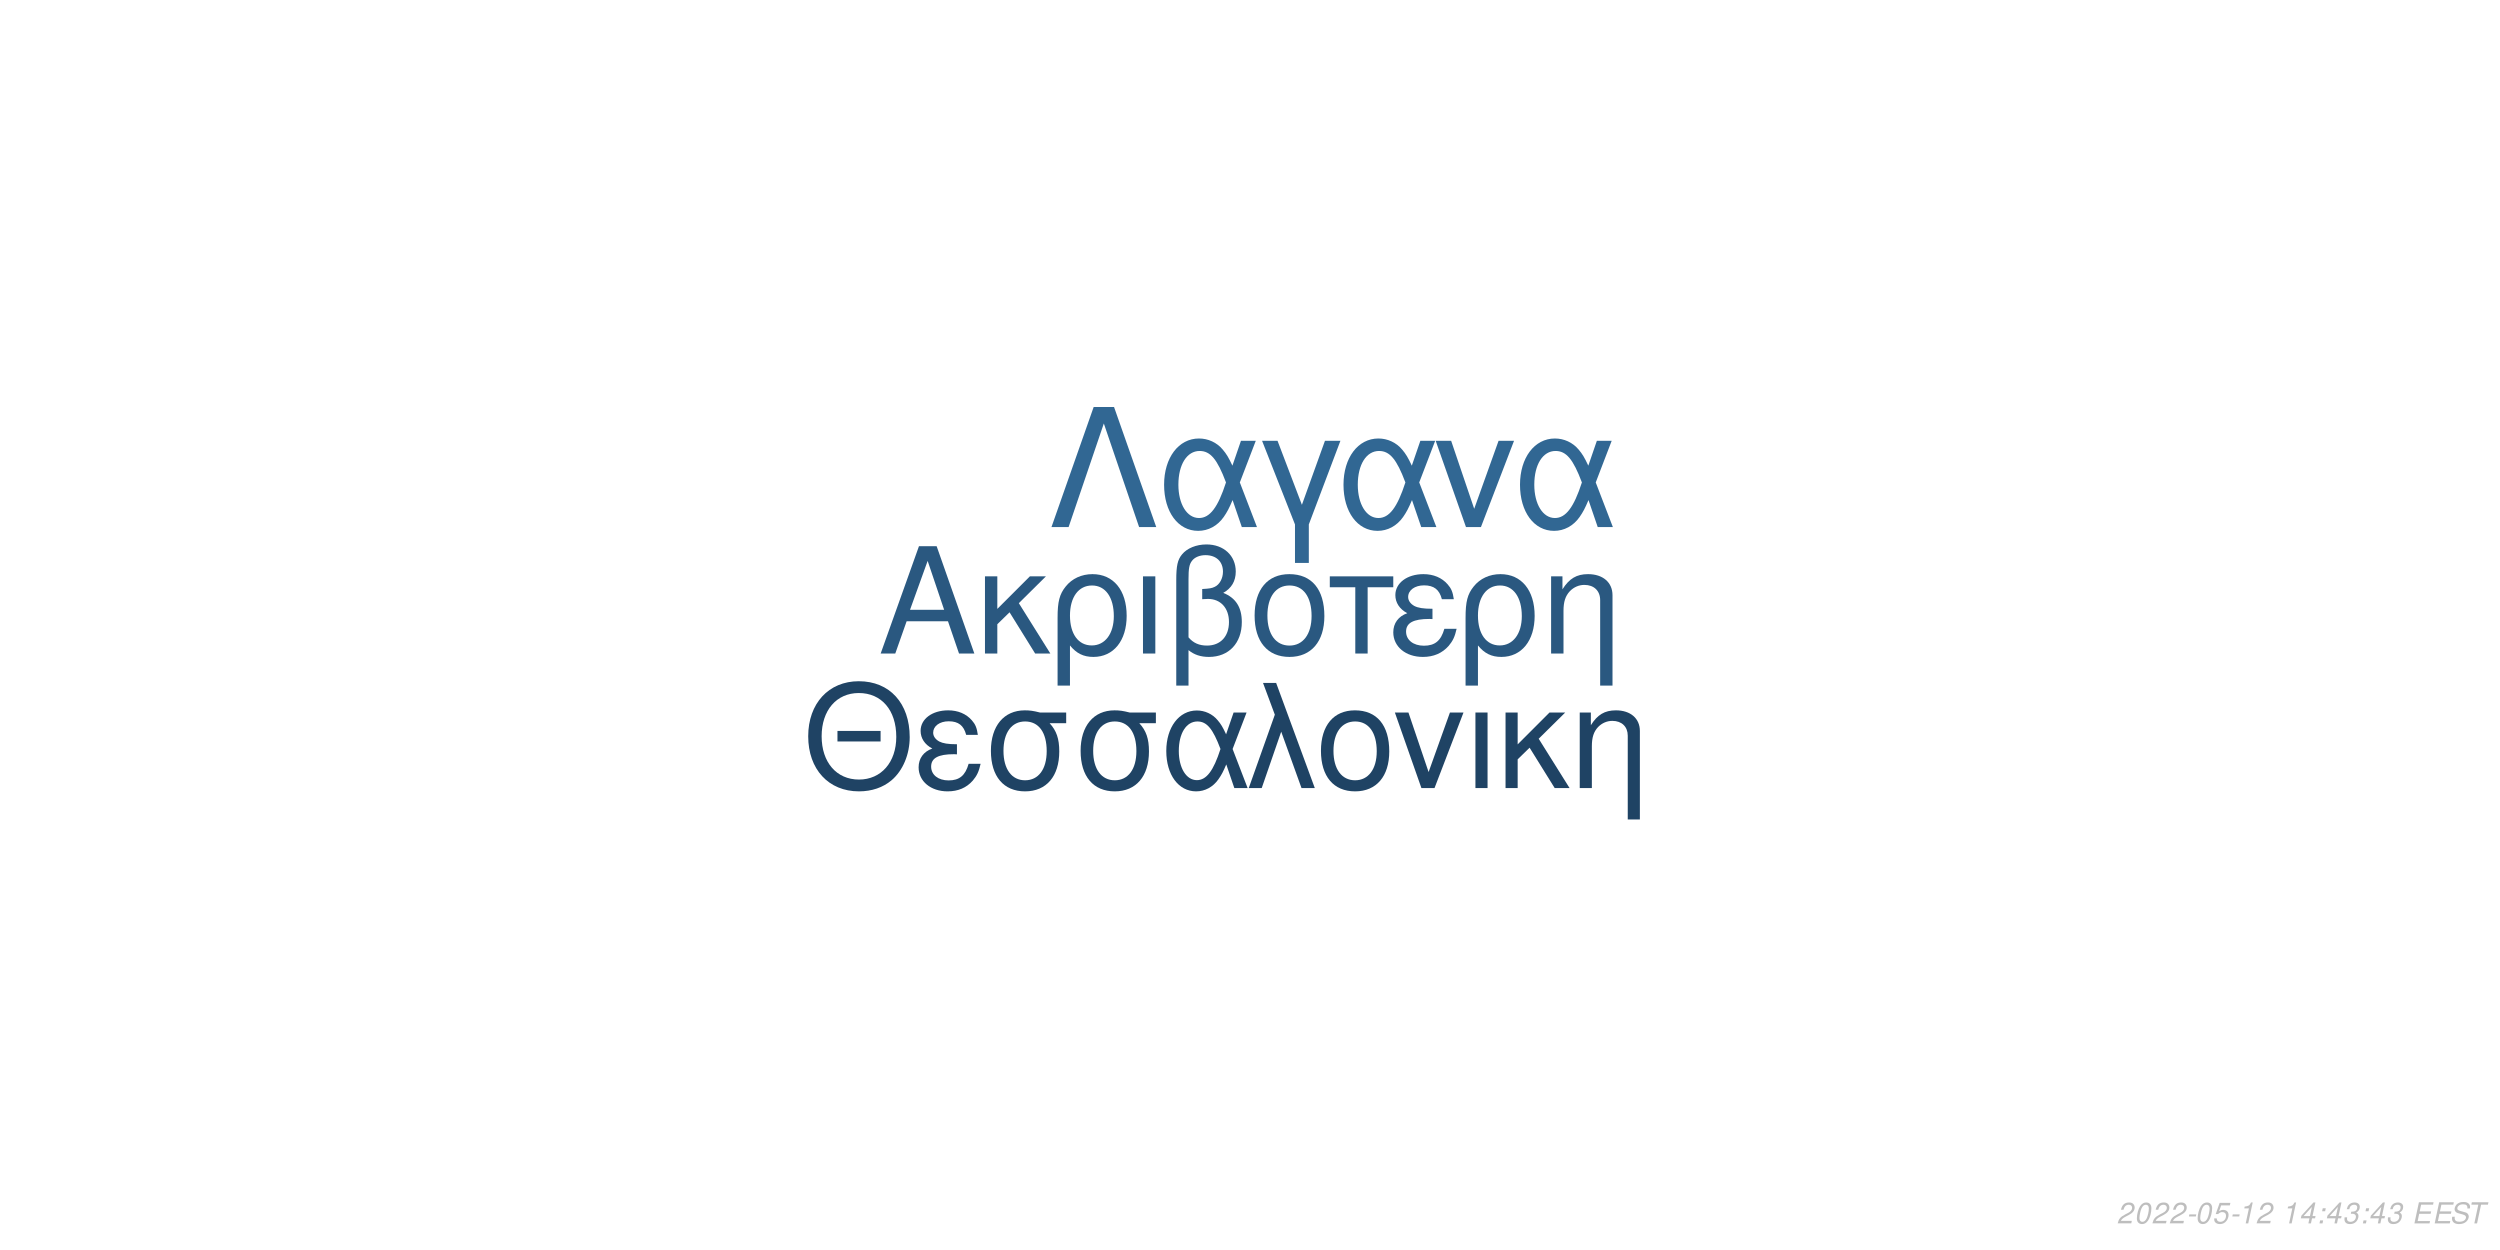
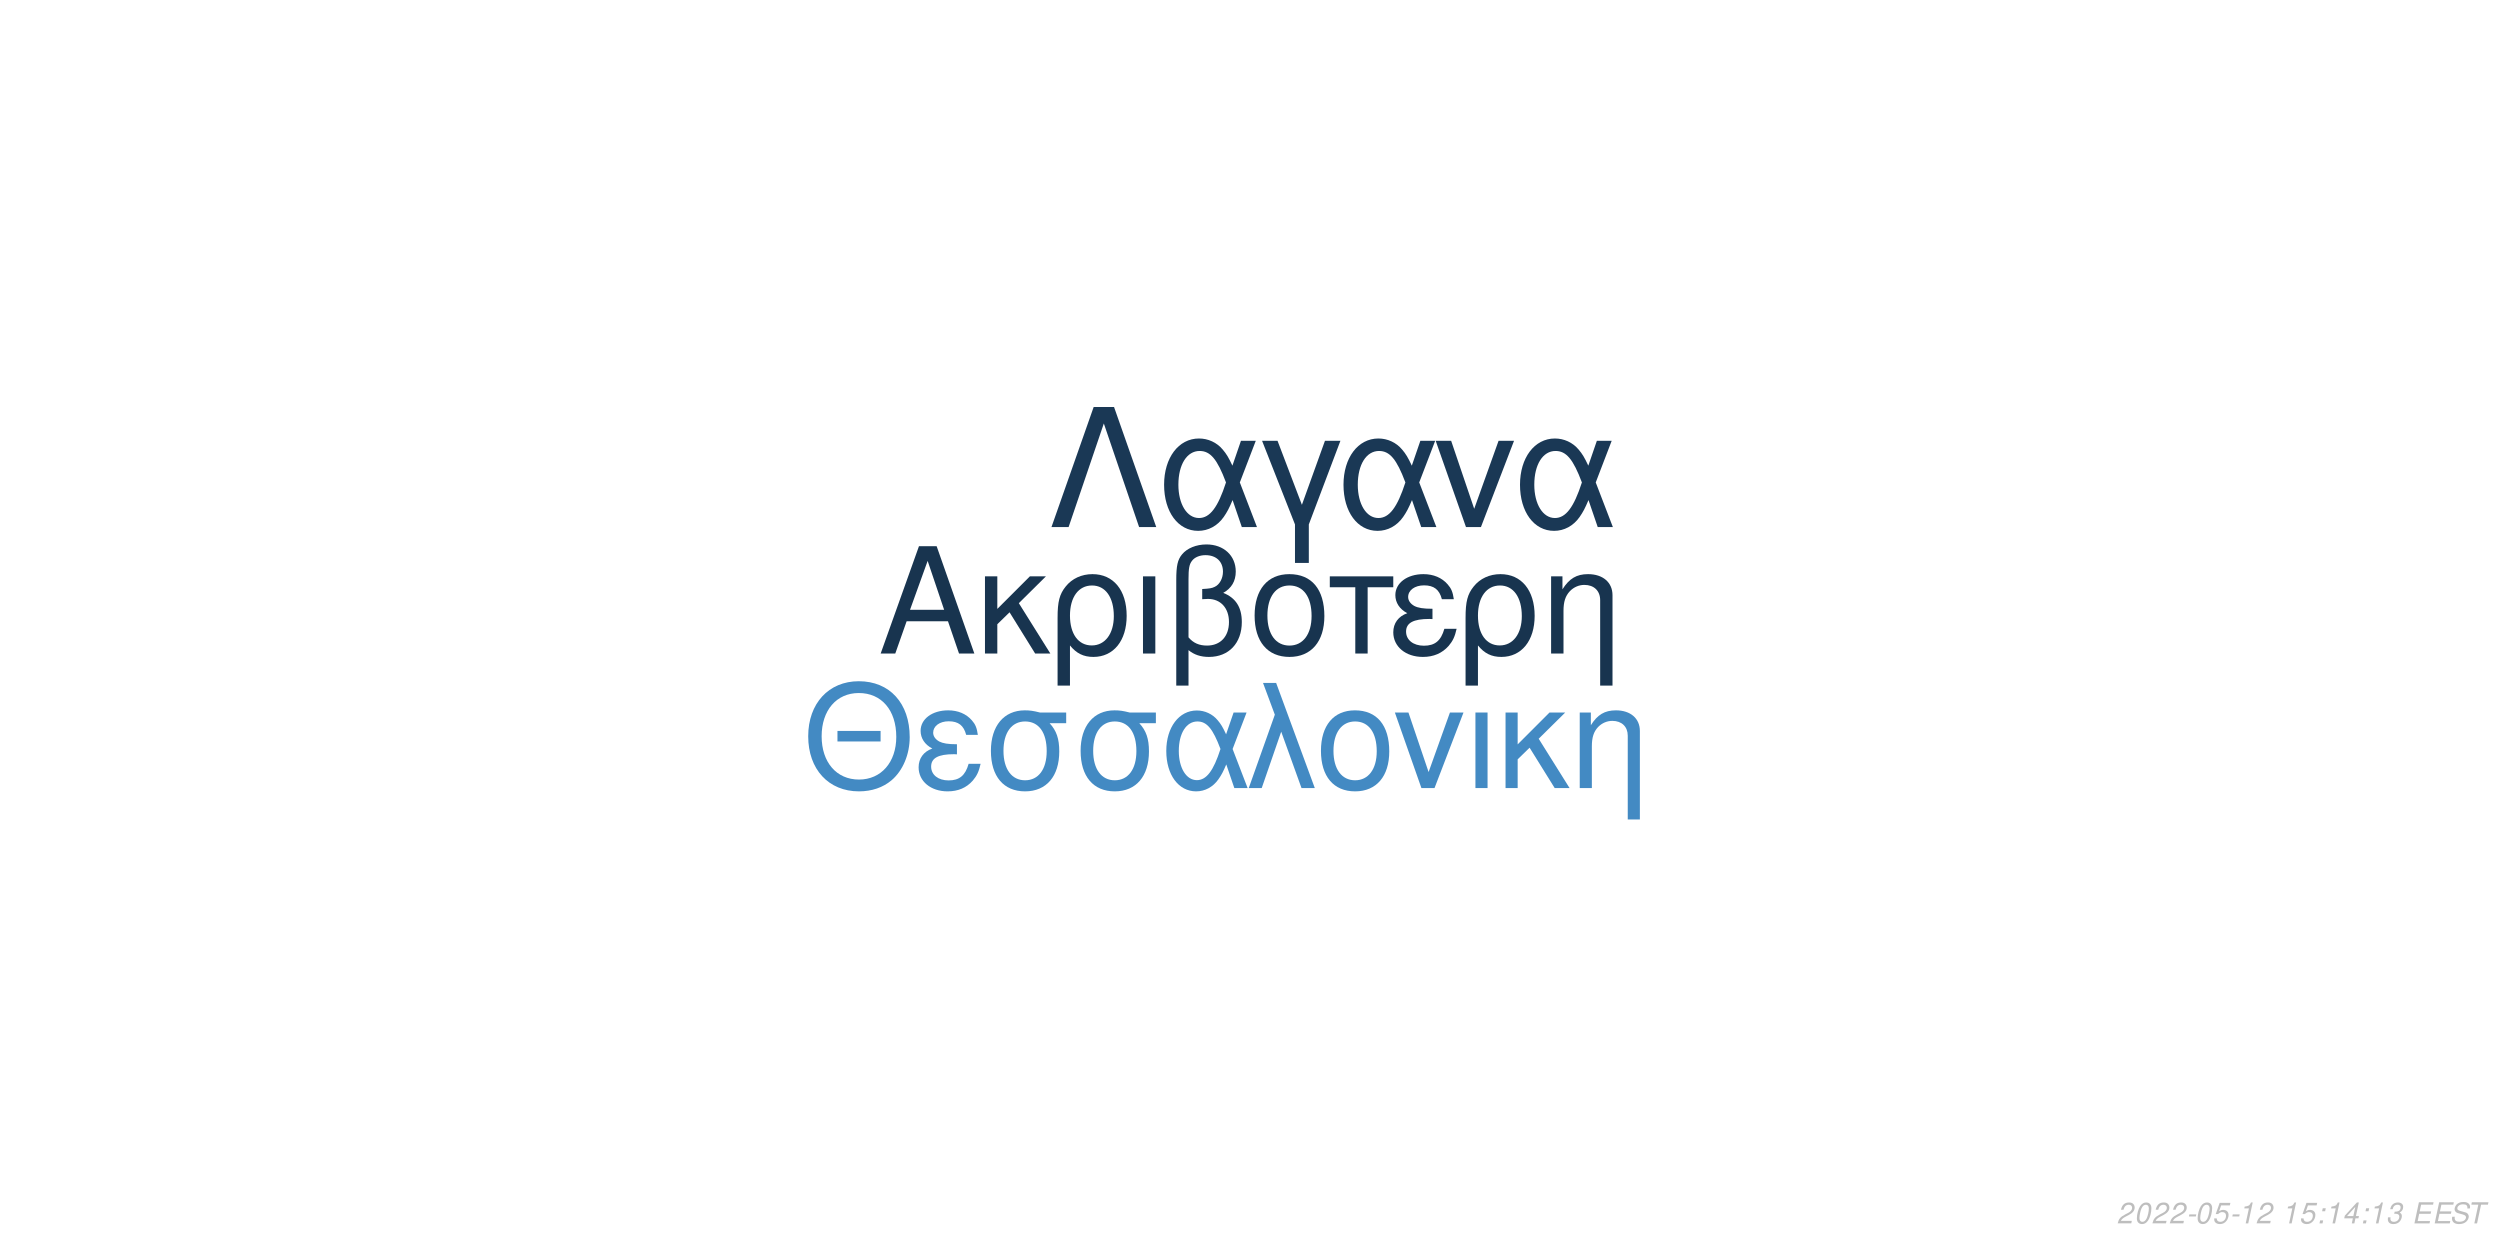
<svg xmlns="http://www.w3.org/2000/svg" xmlns:xlink="http://www.w3.org/1999/xlink" width="864pt" height="432pt" viewBox="0 0 864 432" version="1.1">
  <defs>
    <g>
      <symbol overflow="visible" id="glyph0-0">
        <path style="stroke:none;" d="" />
      </symbol>
      <symbol overflow="visible" id="glyph0-1">
        <path style="stroke:none;" d="M 24.125 -11.141 L 27.938 0 L 33.234 0 L 20.203 -37.094 L 14.094 -37.094 L 0.859 0 L 5.906 0 L 9.828 -11.141 Z M 22.797 -15.109 L 11 -15.109 L 17.094 -32.016 Z M 22.797 -15.109 " />
      </symbol>
      <symbol overflow="visible" id="glyph0-2">
        <path style="stroke:none;" d="M 7.172 -15.422 L 7.172 -26.672 L 2.906 -26.672 L 2.906 0 L 7.172 0 L 7.172 -10.125 L 11.406 -14.25 L 20.25 0 L 25.5 0 L 14.609 -17.406 L 23.969 -26.672 L 18.422 -26.672 Z M 7.172 -15.422 " />
      </symbol>
      <symbol overflow="visible" id="glyph0-3">
        <path style="stroke:none;" d="M 3 11.094 L 7.281 11.094 L 7.281 -2.797 C 9.516 -0.047 11.953 1.172 15.375 1.172 C 22.344 1.172 26.875 -4.422 26.875 -13.031 C 26.875 -21.891 22.297 -27.438 15.062 -27.438 C 11.297 -27.438 7.984 -25.906 5.797 -23.156 C 3.672 -20.516 3 -17.969 3 -12.359 Z M 14.906 -23.516 C 19.547 -23.516 22.438 -19.438 22.438 -12.922 C 22.438 -6.812 19.391 -2.797 14.812 -2.797 C 10.172 -2.797 7.281 -6.766 7.281 -13.125 C 7.281 -19.484 10.234 -23.516 14.906 -23.516 Z M 14.906 -23.516 " />
      </symbol>
      <symbol overflow="visible" id="glyph0-4">
        <path style="stroke:none;" d="M 3.516 0 L 7.781 0 L 7.781 -26.672 L 3.516 -26.672 Z M 3.516 0 " />
      </symbol>
      <symbol overflow="visible" id="glyph0-5">
        <path style="stroke:none;" d="M 4.016 11.094 L 8.25 11.094 L 8.25 -1.172 C 10.172 0.406 12.422 1.172 15.312 1.172 C 22.188 1.172 26.672 -3.609 26.672 -10.891 C 26.672 -15.984 24.578 -19.234 20.25 -20.969 C 23.109 -22.547 24.578 -25.031 24.578 -28.344 C 24.578 -33.844 20.406 -37.703 14.453 -37.703 C 10.938 -37.703 7.734 -36.391 6 -34.25 C 4.484 -32.422 4.016 -30.328 4.016 -25.391 Z M 8.25 -25.656 C 8.25 -29.359 8.5 -30.844 9.469 -32.062 C 10.375 -33.281 12.156 -34 14.094 -34 C 17.812 -34 20.156 -31.812 20.156 -28.297 C 20.156 -25.953 18.984 -23.812 17.297 -23.047 C 16.281 -22.547 15.469 -22.438 12.984 -22.297 L 12.984 -18.781 C 13.734 -18.828 14.344 -18.875 14.969 -18.875 C 19.344 -18.875 22.234 -15.719 22.234 -10.891 C 22.234 -5.906 19.281 -2.75 14.656 -2.75 C 11.953 -2.75 9.922 -3.609 8.25 -5.594 Z M 8.25 -25.656 " />
      </symbol>
      <symbol overflow="visible" id="glyph0-6">
        <path style="stroke:none;" d="M 14.094 -27.438 C 6.562 -27.438 2.094 -22.094 2.094 -13.125 C 2.094 -4.125 6.562 1.172 14.141 1.172 C 21.672 1.172 26.203 -4.172 26.203 -12.922 C 26.203 -22.188 21.828 -27.438 14.094 -27.438 Z M 14.141 -23.516 C 18.938 -23.516 21.781 -19.594 21.781 -12.984 C 21.781 -6.672 18.828 -2.75 14.141 -2.75 C 9.422 -2.75 6.516 -6.672 6.516 -13.125 C 6.516 -19.594 9.422 -23.516 14.141 -23.516 Z M 14.141 -23.516 " />
      </symbol>
      <symbol overflow="visible" id="glyph0-7">
        <path style="stroke:none;" d="M 7.891 0 L 12.156 0 L 12.156 -22.906 L 21.016 -22.906 L 21.016 -26.672 L -0.922 -26.672 L -0.922 -22.906 L 7.891 -22.906 Z M 7.891 0 " />
      </symbol>
      <symbol overflow="visible" id="glyph0-8">
        <path style="stroke:none;" d="M 14.562 -15.469 C 11.344 -15.469 9.562 -15.781 8.297 -16.438 C 6.922 -17.203 6.156 -18.328 6.156 -19.547 C 6.156 -21.891 8.453 -23.562 11.656 -23.562 C 15.062 -23.562 16.953 -22.094 17.812 -18.781 L 21.938 -18.781 C 21.578 -21.266 21.062 -22.5 19.797 -23.922 C 17.812 -26.203 14.906 -27.438 11.453 -27.438 C 5.797 -27.438 1.734 -24.375 1.734 -20.203 C 1.734 -17.609 3.156 -15.375 5.859 -13.938 C 2.797 -12.875 1.016 -10.484 1.016 -7.328 C 1.016 -2.391 5.297 1.172 11.25 1.172 C 14.969 1.172 17.906 -0.109 20.156 -2.641 C 21.578 -4.328 22.297 -5.797 22.906 -8.547 L 18.672 -8.547 C 17.5 -4.422 15.422 -2.703 11.609 -2.703 C 7.938 -2.703 5.438 -4.688 5.438 -7.578 C 5.438 -10.578 7.938 -11.953 13.484 -11.953 C 13.641 -11.953 14.094 -11.953 14.562 -11.906 Z M 14.562 -15.469 " />
      </symbol>
      <symbol overflow="visible" id="glyph0-9">
        <path style="stroke:none;" d="M 3.562 -26.672 L 3.562 0 L 7.844 0 L 7.844 -14.703 C 7.844 -17.906 8.5 -19.891 10.031 -21.531 C 11.406 -22.953 13.188 -23.719 15.062 -23.719 C 18.375 -23.719 20.516 -21.672 20.516 -18.469 L 20.516 11.094 L 24.781 11.094 L 24.781 -20.156 C 24.781 -24.578 21.469 -27.438 16.328 -27.438 C 12.359 -27.438 9.828 -25.906 7.484 -22.188 L 7.484 -26.672 Z M 3.562 -26.672 " />
      </symbol>
      <symbol overflow="visible" id="glyph1-0">
        <path style="stroke:none;" d="" />
      </symbol>
      <symbol overflow="visible" id="glyph1-1">
        <path style="stroke:none;" d="M 26.859 -19.734 L 11.953 -19.734 L 11.953 -16.094 L 26.859 -16.094 Z M 19.328 -36.922 C 8.922 -36.922 1.844 -29.25 1.844 -17.891 C 1.844 -6.484 8.875 1.141 19.391 1.141 C 23.812 1.141 27.703 -0.203 30.641 -2.688 C 34.578 -6.031 36.922 -11.656 36.922 -17.594 C 36.922 -29.297 30 -36.922 19.328 -36.922 Z M 19.328 -32.844 C 27.203 -32.844 32.281 -26.906 32.281 -17.688 C 32.281 -8.922 27.062 -2.938 19.391 -2.938 C 11.609 -2.938 6.484 -8.922 6.484 -17.891 C 6.484 -26.859 11.609 -32.844 19.328 -32.844 Z M 19.328 -32.844 " />
      </symbol>
      <symbol overflow="visible" id="glyph1-2">
        <path style="stroke:none;" d="M 14.25 -15.141 C 11.109 -15.141 9.375 -15.453 8.125 -16.094 C 6.781 -16.844 6.031 -17.938 6.031 -19.141 C 6.031 -21.422 8.266 -23.078 11.406 -23.078 C 14.75 -23.078 16.594 -21.625 17.438 -18.391 L 21.469 -18.391 C 21.125 -20.828 20.625 -22.031 19.391 -23.422 C 17.438 -25.656 14.594 -26.859 11.219 -26.859 C 5.688 -26.859 1.688 -23.875 1.688 -19.781 C 1.688 -17.234 3.094 -15.047 5.734 -13.656 C 2.734 -12.609 1 -10.266 1 -7.172 C 1 -2.344 5.188 1.141 11.016 1.141 C 14.656 1.141 17.547 -0.094 19.734 -2.594 C 21.125 -4.234 21.828 -5.688 22.422 -8.375 L 18.281 -8.375 C 17.141 -4.328 15.094 -2.641 11.359 -2.641 C 7.766 -2.641 5.328 -4.578 5.328 -7.422 C 5.328 -10.359 7.766 -11.703 13.203 -11.703 C 13.359 -11.703 13.797 -11.703 14.25 -11.656 Z M 14.25 -15.141 " />
      </symbol>
      <symbol overflow="visible" id="glyph1-3">
        <path style="stroke:none;" d="M 29 -26.109 L 19.938 -26.109 C 17.594 -26.703 16.438 -26.859 14.703 -26.859 C 7.469 -26.859 2.984 -21.469 2.984 -12.859 C 2.984 -4.031 7.375 1.141 14.797 1.141 C 22.172 1.141 26.609 -4.078 26.609 -12.656 C 26.609 -17.047 25.656 -19.828 23.266 -22.422 L 29 -22.422 Z M 14.797 -23.016 C 19.531 -23.016 22.266 -19.234 22.266 -12.75 C 22.266 -6.531 19.438 -2.688 14.797 -2.688 C 10.172 -2.688 7.328 -6.531 7.328 -12.859 C 7.328 -19.188 10.172 -23.016 14.797 -23.016 Z M 14.797 -23.016 " />
      </symbol>
      <symbol overflow="visible" id="glyph1-4">
        <path style="stroke:none;" d="M 29.344 -26.109 L 24.859 -26.109 L 22.266 -18.578 C 21.125 -21.031 20.484 -22.125 19.328 -23.469 C 17.547 -25.609 14.906 -26.812 12.156 -26.812 C 5.984 -26.812 1.594 -20.984 1.594 -12.812 C 1.594 -4.578 5.828 1.141 11.906 1.141 C 14.953 1.141 17.734 -0.344 19.625 -3.047 C 20.672 -4.531 21.281 -5.688 22.328 -8.172 L 25.109 0 L 29.703 0 L 24.516 -13.5 Z M 20.328 -13.5 C 17.891 -5.922 15.453 -2.734 12.156 -2.734 C 8.516 -2.734 5.922 -6.922 5.922 -12.812 C 5.922 -18.938 8.516 -23.016 12.359 -23.016 C 15.594 -23.016 17.688 -20.531 20.328 -13.5 Z M 20.328 -13.5 " />
      </symbol>
      <symbol overflow="visible" id="glyph1-5">
        <path style="stroke:none;" d="M 1.094 0 L 5.578 0 L 12.312 -19.484 L 19.328 0 L 23.922 0 L 10.562 -36.328 L 6.031 -36.328 L 10.109 -25.359 Z M 1.094 0 " />
      </symbol>
      <symbol overflow="visible" id="glyph1-6">
        <path style="stroke:none;" d="M 13.797 -26.859 C 6.422 -26.859 2.047 -21.625 2.047 -12.859 C 2.047 -4.031 6.422 1.141 13.859 1.141 C 21.234 1.141 25.656 -4.078 25.656 -12.656 C 25.656 -21.719 21.375 -26.859 13.797 -26.859 Z M 13.859 -23.016 C 18.531 -23.016 21.328 -19.188 21.328 -12.703 C 21.328 -6.531 18.438 -2.688 13.859 -2.688 C 9.219 -2.688 6.375 -6.531 6.375 -12.859 C 6.375 -19.188 9.219 -23.016 13.859 -23.016 Z M 13.859 -23.016 " />
      </symbol>
      <symbol overflow="visible" id="glyph1-7">
        <path style="stroke:none;" d="M 14.297 0 L 24.312 -26.109 L 19.625 -26.109 L 12.25 -5.531 L 5.281 -26.109 L 0.594 -26.109 L 9.766 0 Z M 14.297 0 " />
      </symbol>
      <symbol overflow="visible" id="glyph1-8">
        <path style="stroke:none;" d="M 3.438 0 L 7.625 0 L 7.625 -26.109 L 3.438 -26.109 Z M 3.438 0 " />
      </symbol>
      <symbol overflow="visible" id="glyph1-9">
        <path style="stroke:none;" d="M 7.031 -15.094 L 7.031 -26.109 L 2.844 -26.109 L 2.844 0 L 7.031 0 L 7.031 -9.922 L 11.156 -13.953 L 19.828 0 L 24.969 0 L 14.297 -17.047 L 23.469 -26.109 L 18.031 -26.109 Z M 7.031 -15.094 " />
      </symbol>
      <symbol overflow="visible" id="glyph1-10">
        <path style="stroke:none;" d="M 3.484 -26.109 L 3.484 0 L 7.672 0 L 7.672 -14.406 C 7.672 -17.547 8.328 -19.484 9.812 -21.078 C 11.156 -22.469 12.906 -23.219 14.75 -23.219 C 17.984 -23.219 20.078 -21.234 20.078 -18.094 L 20.078 10.859 L 24.266 10.859 L 24.266 -19.734 C 24.266 -24.062 21.031 -26.859 16 -26.859 C 12.109 -26.859 9.609 -25.359 7.328 -21.719 L 7.328 -26.109 Z M 3.484 -26.109 " />
      </symbol>
      <symbol overflow="visible" id="glyph2-0">
        <path style="stroke:none;" d="" />
      </symbol>
      <symbol overflow="visible" id="glyph2-1">
        <path style="stroke:none;" d="M 22.531 -41.484 L 15.484 -41.484 L 0.906 0 L 6.828 0 L 19 -35.797 L 31.188 0 L 37.109 0 Z M 22.531 -41.484 " />
      </symbol>
      <symbol overflow="visible" id="glyph2-2">
        <path style="stroke:none;" d="M 33.516 -29.812 L 28.391 -29.812 L 25.438 -21.219 C 24.125 -24.016 23.391 -25.266 22.078 -26.797 C 20.031 -29.25 17.016 -30.609 13.891 -30.609 C 6.828 -30.609 1.828 -23.953 1.828 -14.625 C 1.828 -5.234 6.656 1.312 13.594 1.312 C 17.078 1.312 20.266 -0.391 22.422 -3.469 C 23.609 -5.172 24.297 -6.484 25.5 -9.328 L 28.688 0 L 33.922 0 L 28 -15.422 Z M 23.219 -15.422 C 20.422 -6.766 17.641 -3.125 13.891 -3.125 C 9.734 -3.125 6.766 -7.906 6.766 -14.625 C 6.766 -21.625 9.734 -26.297 14.109 -26.297 C 17.812 -26.297 20.203 -23.453 23.219 -15.422 Z M 23.219 -15.422 " />
      </symbol>
      <symbol overflow="visible" id="glyph2-3">
        <path style="stroke:none;" d="M 12.062 12.406 L 16.844 12.406 L 16.844 -0.906 L 27.766 -29.812 L 22.422 -29.812 L 14.453 -7.688 L 6.031 -29.812 L 0.688 -29.812 L 12.062 -0.906 Z M 12.062 12.406 " />
      </symbol>
      <symbol overflow="visible" id="glyph2-4">
        <path style="stroke:none;" d="M 16.328 0 L 27.766 -29.812 L 22.422 -29.812 L 14 -6.312 L 6.031 -29.812 L 0.688 -29.812 L 11.156 0 Z M 16.328 0 " />
      </symbol>
      <symbol overflow="visible" id="glyph3-0">
        <path style="stroke:none;" d="" />
      </symbol>
      <symbol overflow="visible" id="glyph3-1">
        <path style="stroke:none;" d="M 5.234 -0.875 L 1.469 -0.875 C 1.641 -1.375 2.203 -1.891 3.109 -2.344 L 4.234 -2.938 C 5.562 -3.625 6.219 -4.469 6.219 -5.484 C 6.219 -5.938 6.062 -6.359 5.797 -6.656 C 5.469 -7.047 4.984 -7.234 4.312 -7.234 C 2.766 -7.234 1.891 -6.453 1.484 -4.734 L 2.375 -4.734 C 2.484 -5.188 2.609 -5.484 2.797 -5.75 C 3.094 -6.203 3.609 -6.453 4.188 -6.453 C 4.891 -6.453 5.344 -6.031 5.344 -5.375 C 5.344 -4.703 4.859 -4.094 4.016 -3.656 L 2.984 -3.125 C 1.234 -2.188 0.797 -1.656 0.344 -0.016 L 5.047 -0.016 Z M 5.234 -0.875 " />
      </symbol>
      <symbol overflow="visible" id="glyph3-2">
        <path style="stroke:none;" d="M 4.203 -7.234 C 3.375 -7.234 2.688 -6.812 2.125 -5.984 C 1.484 -5.047 0.984 -3.188 0.984 -1.734 C 0.984 -1.109 1.172 -0.562 1.484 -0.266 C 1.797 0.047 2.281 0.234 2.766 0.234 C 3.625 0.234 4.281 -0.156 4.859 -1.016 C 5.516 -1.953 6 -3.797 6 -5.266 C 6 -6.5 5.328 -7.234 4.203 -7.234 Z M 4.094 -6.453 C 4.734 -6.453 5.125 -5.984 5.125 -5.156 C 5.125 -4.203 4.781 -2.625 4.406 -1.812 C 3.984 -0.938 3.516 -0.547 2.875 -0.547 C 2.25 -0.547 1.875 -1.031 1.875 -1.828 C 1.875 -2.797 2.203 -4.344 2.594 -5.203 C 2.984 -6.047 3.453 -6.453 4.094 -6.453 Z M 4.094 -6.453 " />
      </symbol>
      <symbol overflow="visible" id="glyph3-3">
        <path style="stroke:none;" d="M 3.516 -3.125 L 1.125 -3.125 L 0.969 -2.406 L 3.359 -2.406 Z M 3.516 -3.125 " />
      </symbol>
      <symbol overflow="visible" id="glyph3-4">
        <path style="stroke:none;" d="M 6.297 -7.094 L 2.594 -7.094 L 1.234 -3.234 L 2.047 -3.234 C 2.656 -3.766 2.938 -3.906 3.531 -3.906 C 4.328 -3.906 4.797 -3.453 4.797 -2.688 C 4.797 -1.438 3.969 -0.547 2.828 -0.547 C 2.031 -0.547 1.609 -0.938 1.578 -1.734 L 0.703 -1.734 L 0.703 -1.516 C 0.703 -0.938 0.844 -0.547 1.188 -0.266 C 1.562 0.062 2.078 0.234 2.703 0.234 C 3.656 0.234 4.391 -0.156 4.984 -0.922 C 5.422 -1.5 5.672 -2.234 5.672 -2.953 C 5.672 -4 4.938 -4.672 3.812 -4.672 C 3.328 -4.672 2.906 -4.547 2.406 -4.234 L 3.109 -6.219 L 6.109 -6.219 Z M 6.297 -7.094 " />
      </symbol>
      <symbol overflow="visible" id="glyph3-5">
        <path style="stroke:none;" d="M 3.703 -5.188 L 2.594 0 L 3.469 0 L 5.016 -7.234 L 4.438 -7.234 C 3.906 -6.156 3.688 -6.016 2.234 -5.812 L 2.109 -5.188 Z M 3.703 -5.188 " />
      </symbol>
      <symbol overflow="visible" id="glyph3-6">
        <path style="stroke:none;" d="" />
      </symbol>
      <symbol overflow="visible" id="glyph3-7">
-         <path style="stroke:none;" d="M 3.625 -1.75 L 3.266 0 L 4.141 0 L 4.516 -1.75 L 5.562 -1.75 L 5.734 -2.531 L 4.688 -2.531 L 5.688 -7.234 L 5.016 -7.234 L 0.844 -2.672 L 0.641 -1.75 Z M 3.797 -2.531 L 1.594 -2.531 L 4.469 -5.703 Z M 3.797 -2.531 " />
+         <path style="stroke:none;" d="M 2.359 -1.031 L 1.312 -1.031 L 1.094 0 L 2.141 0 Z M 3.266 -5.234 L 2.219 -5.234 L 2 -4.203 L 3.047 -4.203 Z M 3.266 -5.234 " />
      </symbol>
      <symbol overflow="visible" id="glyph3-8">
-         <path style="stroke:none;" d="M 2.359 -1.031 L 1.312 -1.031 L 1.094 0 L 2.141 0 Z M 3.266 -5.234 L 2.219 -5.234 L 2 -4.203 L 3.047 -4.203 Z M 3.266 -5.234 " />
+         <path style="stroke:none;" d="M 3.625 -1.75 L 3.266 0 L 4.141 0 L 4.516 -1.75 L 5.562 -1.75 L 5.734 -2.531 L 4.688 -2.531 L 5.688 -7.234 L 5.016 -7.234 L 0.844 -2.672 L 0.641 -1.75 Z M 3.797 -2.531 L 1.594 -2.531 L 4.469 -5.703 Z M 3.797 -2.531 " />
      </symbol>
      <symbol overflow="visible" id="glyph3-9">
        <path style="stroke:none;" d="M 2.922 -3.312 C 3.125 -3.344 3.234 -3.344 3.375 -3.344 C 4.203 -3.344 4.688 -3 4.688 -2.406 C 4.688 -1.312 3.906 -0.547 2.781 -0.547 C 2.047 -0.547 1.594 -0.938 1.594 -1.562 C 1.594 -1.719 1.609 -1.844 1.656 -2.094 L 0.766 -2.094 C 0.734 -1.797 0.719 -1.641 0.719 -1.469 C 0.719 -0.375 1.406 0.234 2.641 0.234 C 3.547 0.234 4.297 -0.078 4.812 -0.656 C 5.266 -1.156 5.562 -1.875 5.562 -2.547 C 5.562 -3.125 5.344 -3.453 4.797 -3.734 C 5.641 -4.234 6.016 -4.844 6.016 -5.734 C 6.016 -6.656 5.312 -7.234 4.203 -7.234 C 3.375 -7.234 2.672 -6.938 2.188 -6.375 C 1.891 -6.031 1.703 -5.641 1.516 -4.906 L 2.391 -4.906 C 2.5 -5.359 2.594 -5.594 2.734 -5.812 C 3.047 -6.234 3.516 -6.453 4.078 -6.453 C 4.734 -6.453 5.141 -6.125 5.141 -5.578 C 5.141 -5.188 5.016 -4.797 4.797 -4.547 C 4.516 -4.234 4 -4.062 3.266 -4.062 L 3.078 -4.062 Z M 2.922 -3.312 " />
      </symbol>
      <symbol overflow="visible" id="glyph3-10">
        <path style="stroke:none;" d="M 2.547 -3.312 L 6.5 -3.312 L 6.688 -4.141 L 2.719 -4.141 L 3.219 -6.469 L 7.344 -6.469 L 7.516 -7.297 L 2.453 -7.297 L 0.906 0 L 6.125 0 L 6.297 -0.812 L 2.016 -0.812 Z M 2.547 -3.312 " />
      </symbol>
      <symbol overflow="visible" id="glyph3-11">
        <path style="stroke:none;" d="M 7.062 -5.156 C 7.125 -5.438 7.141 -5.562 7.141 -5.703 C 7.141 -6.156 6.938 -6.594 6.594 -6.891 C 6.188 -7.25 5.656 -7.406 4.875 -7.406 C 3.844 -7.406 3.047 -7.125 2.5 -6.562 C 2.094 -6.141 1.781 -5.438 1.781 -4.922 C 1.781 -4.297 2.219 -3.766 2.891 -3.562 L 4.594 -3.094 C 5.406 -2.859 5.734 -2.578 5.734 -2.094 C 5.734 -1.781 5.547 -1.406 5.266 -1.141 C 4.844 -0.766 4.266 -0.578 3.453 -0.578 C 2.328 -0.578 1.812 -0.984 1.812 -1.906 C 1.812 -2.047 1.812 -2.125 1.844 -2.312 L 0.984 -2.312 C 0.906 -2.062 0.891 -1.906 0.891 -1.688 C 0.891 -0.484 1.797 0.234 3.297 0.234 C 4.359 0.234 5.234 -0.062 5.812 -0.609 C 6.344 -1.078 6.688 -1.797 6.688 -2.375 C 6.688 -2.641 6.609 -2.906 6.453 -3.156 C 6.234 -3.5 5.938 -3.703 5.469 -3.828 L 3.75 -4.312 C 2.984 -4.547 2.734 -4.734 2.734 -5.188 C 2.734 -5.547 2.875 -5.844 3.188 -6.109 C 3.547 -6.438 4.031 -6.594 4.703 -6.594 C 5.266 -6.594 5.688 -6.484 5.906 -6.297 C 6.094 -6.125 6.219 -5.797 6.219 -5.516 C 6.219 -5.422 6.203 -5.344 6.188 -5.156 Z M 7.062 -5.156 " />
      </symbol>
      <symbol overflow="visible" id="glyph3-12">
        <path style="stroke:none;" d="M 4.938 -6.469 L 7.312 -6.469 L 7.484 -7.297 L 1.75 -7.297 L 1.578 -6.469 L 3.984 -6.469 L 2.609 0 L 3.547 0 Z M 4.938 -6.469 " />
      </symbol>
    </g>
  </defs>
  <g id="surface1">
    <rect x="0" y="0" width="864" height="432" style="fill:rgb(100%,100%,100%);fill-opacity:1;stroke:none;" />
-     <g style="fill:rgb(16.471%,34.51%,50.196%);fill-opacity:1;">
+     <g style="fill:rgb(9.412%,20.392%,30.98%);fill-opacity:1;">
      <use xlink:href="#glyph0-1" x="303.5" y="225.861" />
      <use xlink:href="#glyph0-2" x="337.5" y="225.861" />
      <use xlink:href="#glyph0-3" x="362.5" y="225.861" />
      <use xlink:href="#glyph0-4" x="391.5" y="225.861" />
      <use xlink:href="#glyph0-5" x="402.5" y="225.861" />
      <use xlink:href="#glyph0-6" x="431.5" y="225.861" />
      <use xlink:href="#glyph0-7" x="460.5" y="225.861" />
      <use xlink:href="#glyph0-8" x="480.5" y="225.861" />
      <use xlink:href="#glyph0-3" x="503.5" y="225.861" />
      <use xlink:href="#glyph0-9" x="532.5" y="225.861" />
    </g>
-     <g style="fill:rgb(12.157%,26.275%,39.216%);fill-opacity:1;">
+     <g style="fill:rgb(26.275%,54.118%,76.471%);fill-opacity:1;">
      <use xlink:href="#glyph1-1" x="277.473" y="272.354" />
      <use xlink:href="#glyph1-2" x="316.473" y="272.354" />
      <use xlink:href="#glyph1-3" x="339.473" y="272.354" />
      <use xlink:href="#glyph1-3" x="370.473" y="272.354" />
      <use xlink:href="#glyph1-4" x="401.473" y="272.354" />
      <use xlink:href="#glyph1-5" x="430.473" y="272.354" />
      <use xlink:href="#glyph1-6" x="454.473" y="272.354" />
      <use xlink:href="#glyph1-7" x="481.473" y="272.354" />
      <use xlink:href="#glyph1-8" x="506.473" y="272.354" />
      <use xlink:href="#glyph1-9" x="517.473" y="272.354" />
      <use xlink:href="#glyph1-10" x="542.473" y="272.354" />
    </g>
-     <g style="fill:rgb(19.216%,40.392%,57.647%);fill-opacity:1;">
+     <g style="fill:rgb(10.196%,21.961%,33.333%);fill-opacity:1;">
      <use xlink:href="#glyph2-1" x="362.484" y="182.152" />
      <use xlink:href="#glyph2-2" x="400.484" y="182.152" />
      <use xlink:href="#glyph2-3" x="435.484" y="182.152" />
      <use xlink:href="#glyph2-2" x="462.484" y="182.152" />
      <use xlink:href="#glyph2-4" x="495.484" y="182.152" />
      <use xlink:href="#glyph2-2" x="523.484" y="182.152" />
    </g>
    <g style="fill:rgb(74.51%,74.51%,74.51%);fill-opacity:1;">
      <use xlink:href="#glyph3-1" x="731.52" y="422.81" />
      <use xlink:href="#glyph3-2" x="737.52" y="422.81" />
      <use xlink:href="#glyph3-1" x="743.52" y="422.81" />
      <use xlink:href="#glyph3-1" x="749.52" y="422.81" />
      <use xlink:href="#glyph3-3" x="755.52" y="422.81" />
      <use xlink:href="#glyph3-2" x="758.52" y="422.81" />
      <use xlink:href="#glyph3-4" x="764.52" y="422.81" />
      <use xlink:href="#glyph3-3" x="770.52" y="422.81" />
      <use xlink:href="#glyph3-5" x="773.52" y="422.81" />
      <use xlink:href="#glyph3-1" x="779.52" y="422.81" />
      <use xlink:href="#glyph3-6" x="785.52" y="422.81" />
      <use xlink:href="#glyph3-5" x="788.52" y="422.81" />
-       <use xlink:href="#glyph3-7" x="794.52" y="422.81" />
-       <use xlink:href="#glyph3-8" x="800.52" y="422.81" />
-       <use xlink:href="#glyph3-7" x="803.52" y="422.81" />
-       <use xlink:href="#glyph3-9" x="809.52" y="422.81" />
-       <use xlink:href="#glyph3-8" x="815.52" y="422.81" />
-       <use xlink:href="#glyph3-7" x="818.52" y="422.81" />
+       <use xlink:href="#glyph3-4" x="794.52" y="422.81" />
+       <use xlink:href="#glyph3-7" x="800.52" y="422.81" />
+       <use xlink:href="#glyph3-5" x="803.52" y="422.81" />
+       <use xlink:href="#glyph3-8" x="809.52" y="422.81" />
+       <use xlink:href="#glyph3-7" x="815.52" y="422.81" />
+       <use xlink:href="#glyph3-5" x="818.52" y="422.81" />
      <use xlink:href="#glyph3-9" x="824.52" y="422.81" />
      <use xlink:href="#glyph3-6" x="830.52" y="422.81" />
      <use xlink:href="#glyph3-10" x="833.52" y="422.81" />
      <use xlink:href="#glyph3-10" x="840.52" y="422.81" />
      <use xlink:href="#glyph3-11" x="846.52" y="422.81" />
      <use xlink:href="#glyph3-12" x="852.52" y="422.81" />
    </g>
  </g>
</svg>
